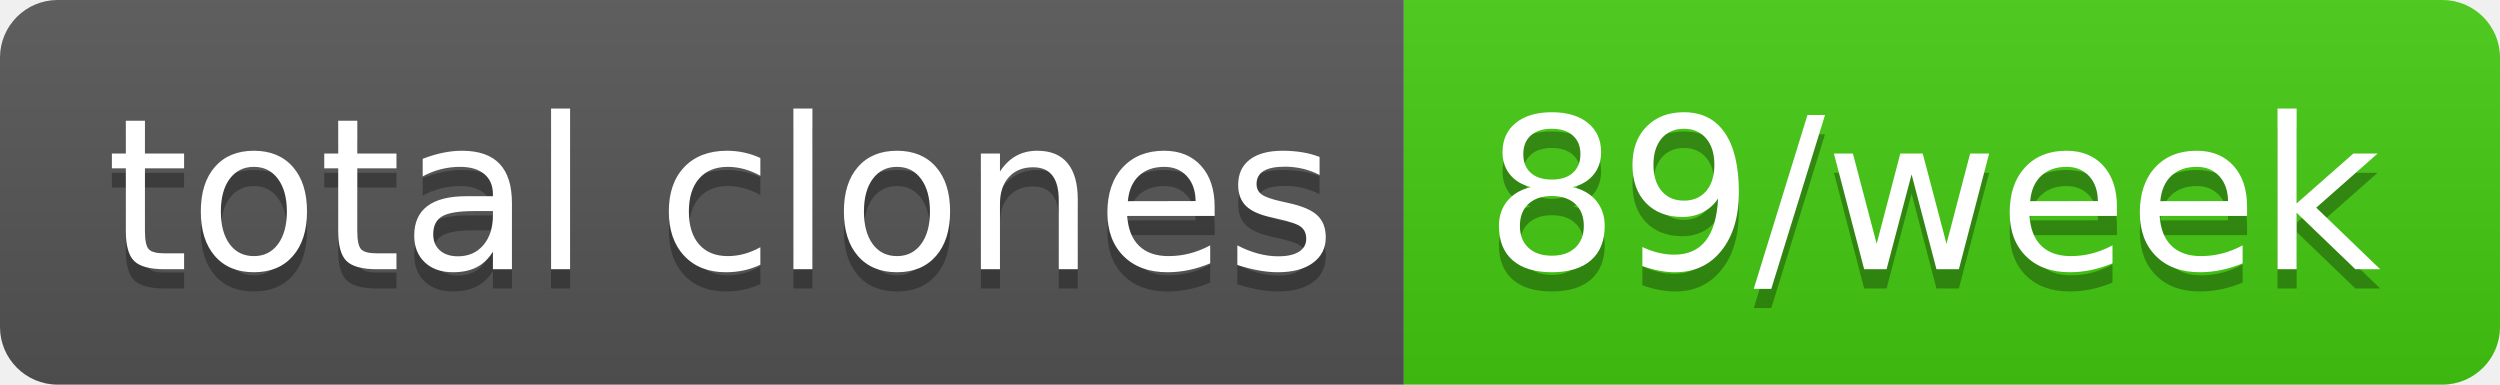
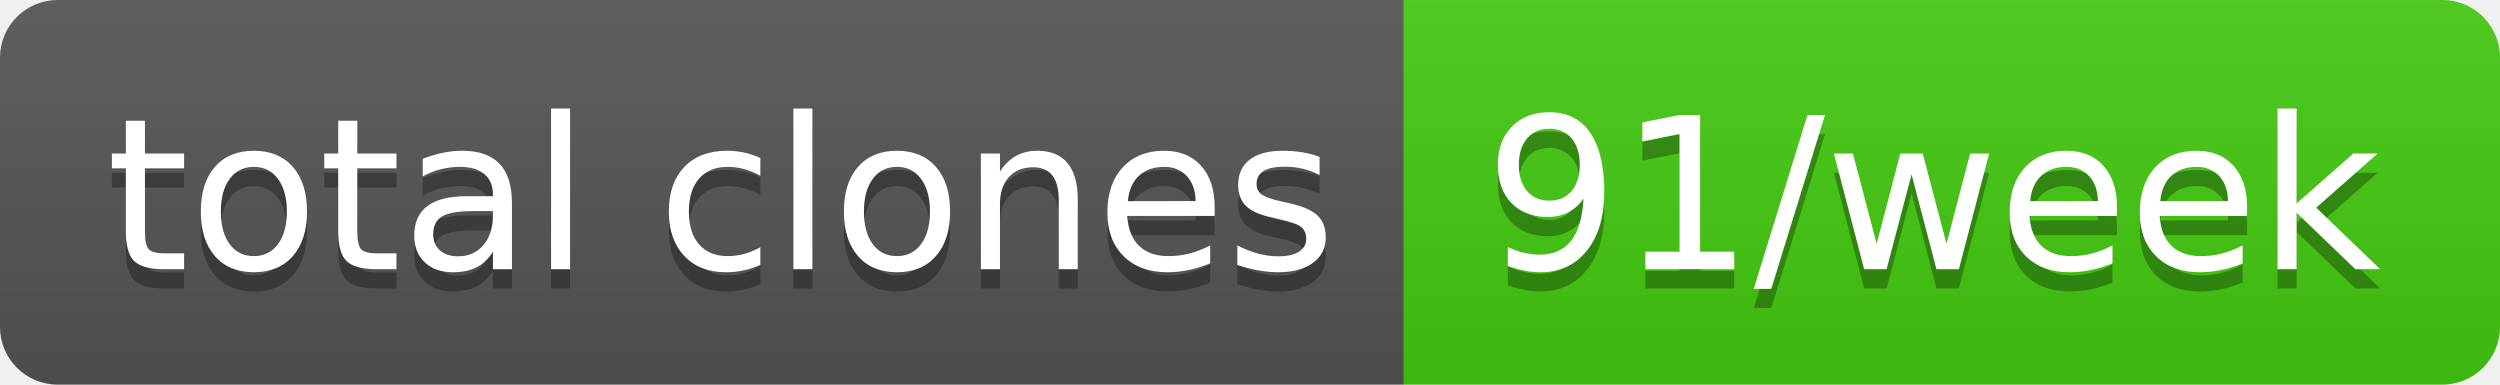
- <svg xmlns="http://www.w3.org/2000/svg" width="130" height="20" role="img" aria-label="total clones: 89/week">
+ <svg xmlns="http://www.w3.org/2000/svg" width="130" height="20" role="img" aria-label="total clones: 91/week">
  <linearGradient id="s" x2="0" y2="100%">
    <stop offset="0" stop-color="#bbb" stop-opacity=".1" />
    <stop offset="1" stop-opacity=".1" />
  </linearGradient>
  <clipPath id="r">
    <rect width="130" height="20" rx="3" fill="#fff" />
  </clipPath>
  <g clip-path="url(#r)">
    <rect width="73" height="20" fill="#555" />
    <rect x="73" width="57" height="20" fill="#4c1" />
    <rect width="130" height="20" fill="url(#s)" />
  </g>
  <g fill="#fff" text-anchor="middle" font-family="Verdana,Geneva,DejaVu Sans,sans-serif" text-rendering="geometricPrecision" font-size="110">
    <text aria-hidden="true" x="375" y="150" fill="#010101" fill-opacity=".3" transform="scale(.1)" textLength="630">total clones</text>
    <text x="375" y="140" transform="scale(.1)" fill="#fff" textLength="630">total clones</text>
-     <text aria-hidden="true" x="1005" y="150" fill="#010101" fill-opacity=".3" transform="scale(.1)" textLength="470">89/week</text>
-     <text x="1005" y="140" transform="scale(.1)" fill="#fff" textLength="470">89/week</text>
+     <text aria-hidden="true" x="1005" y="150" fill="#010101" fill-opacity=".3" transform="scale(.1)" textLength="470">91/week</text>
+     <text x="1005" y="140" transform="scale(.1)" fill="#fff" textLength="470">91/week</text>
  </g>
</svg>
